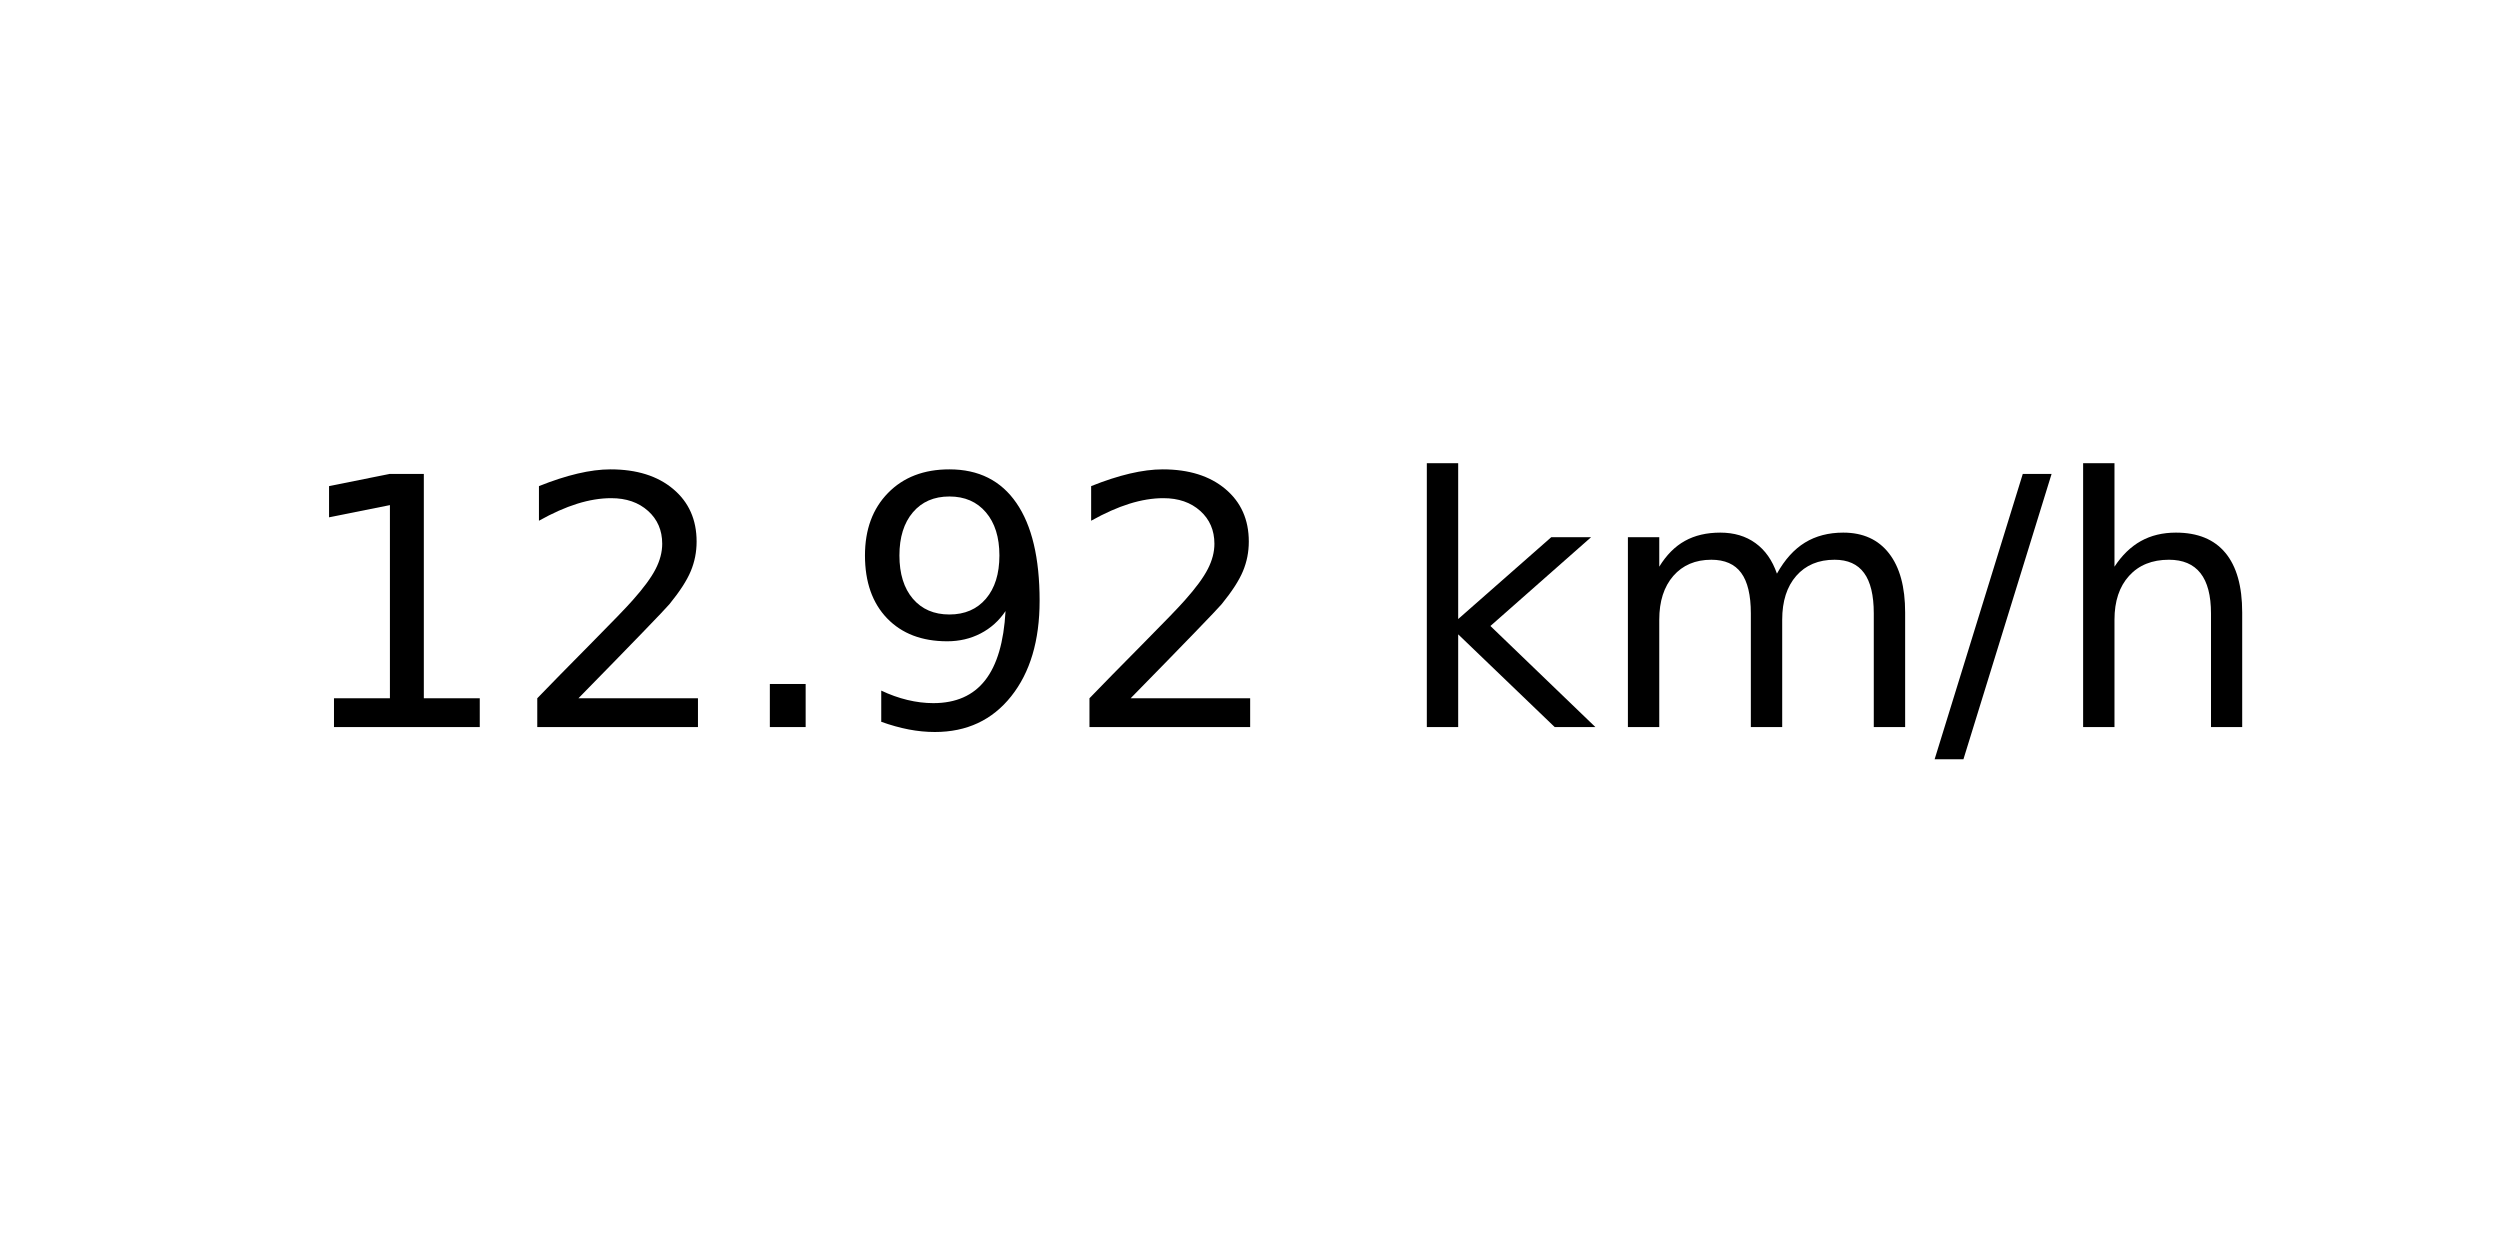
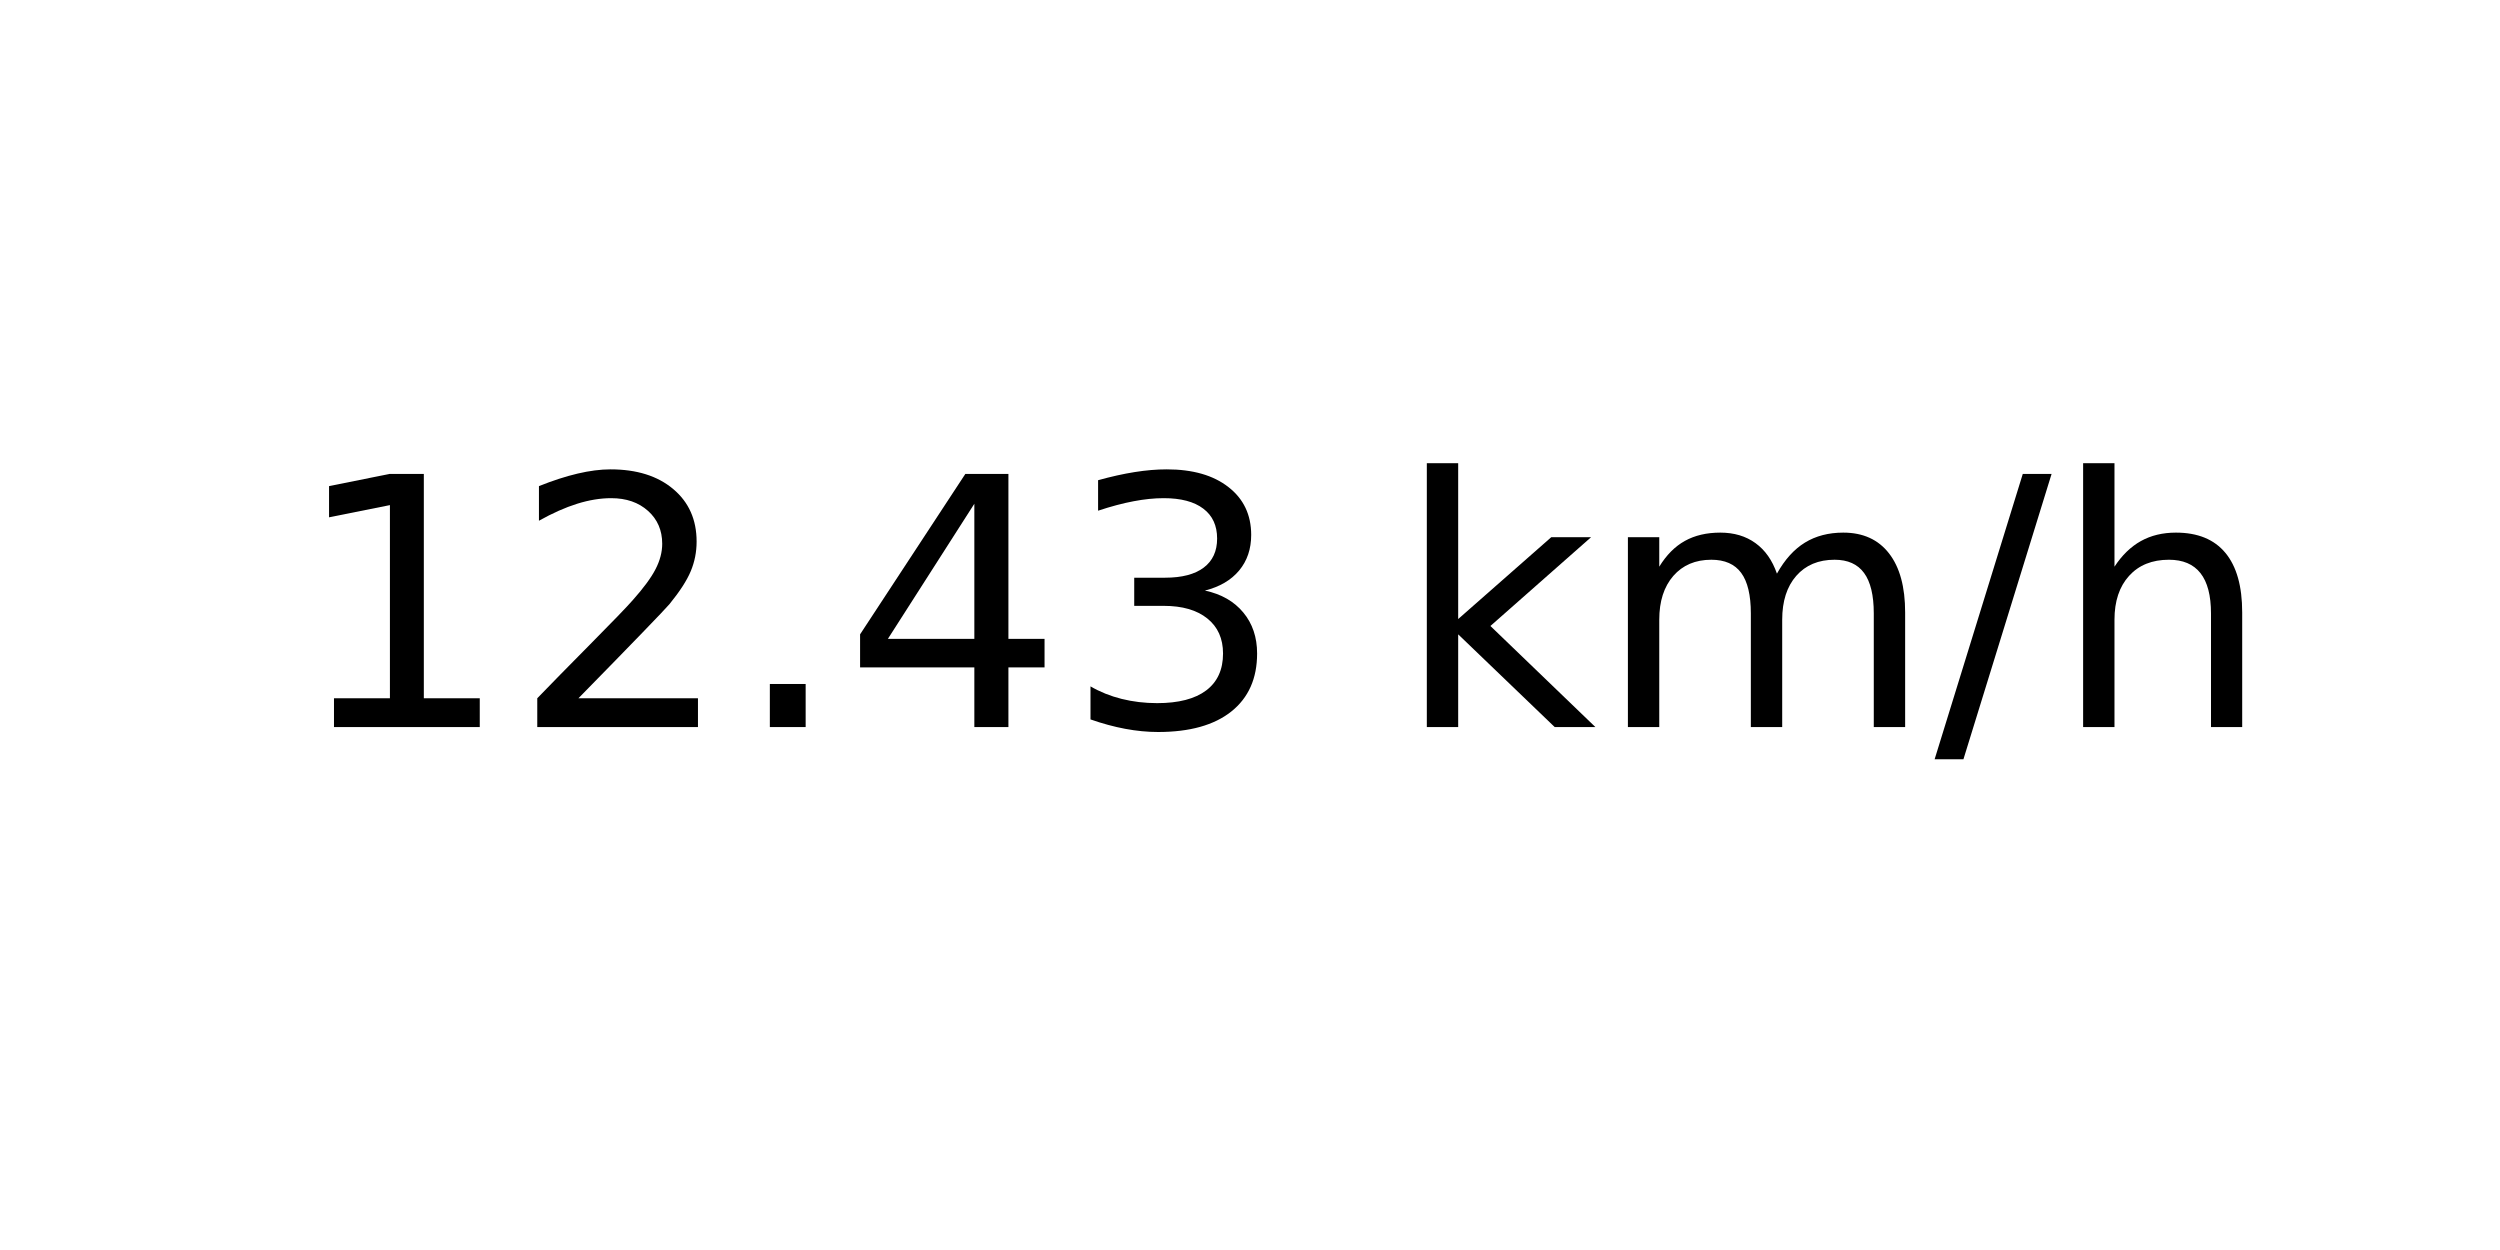
<svg xmlns="http://www.w3.org/2000/svg" xmlns:xlink="http://www.w3.org/1999/xlink" width="72pt" height="36pt" viewBox="0 0 72 36" version="1.1">
  <defs>
    <style type="text/css">*{stroke-linejoin: round; stroke-linecap: butt}</style>
  </defs>
  <g id="figure_1">
    <g id="axes_1">
      <g id="text_1">
        <g transform="translate(8.378125 20.93937) scale(0.1 -0.1)">
          <defs>
            <path id="DejaVuSans-31" d="M 794 531  L 1825 531  L 1825 4091  L 703 3866  L 703 4441  L 1819 4666  L 2450 4666  L 2450 531  L 3481 531  L 3481 0  L 794 0  L 794 531  z " transform="scale(0.015625)" />
            <path id="DejaVuSans-32" d="M 1228 531  L 3431 531  L 3431 0  L 469 0  L 469 531  Q 828 903 1448 1529  Q 2069 2156 2228 2338  Q 2531 2678 2651 2914  Q 2772 3150 2772 3378  Q 2772 3750 2511 3984  Q 2250 4219 1831 4219  Q 1534 4219 1204 4116  Q 875 4013 500 3803  L 500 4441  Q 881 4594 1212 4672  Q 1544 4750 1819 4750  Q 2544 4750 2975 4387  Q 3406 4025 3406 3419  Q 3406 3131 3298 2873  Q 3191 2616 2906 2266  Q 2828 2175 2409 1742  Q 1991 1309 1228 531  z " transform="scale(0.015625)" />
            <path id="DejaVuSans-2e" d="M 684 794  L 1344 794  L 1344 0  L 684 0  L 684 794  z " transform="scale(0.015625)" />
-             <path id="DejaVuSans-39" d="M 703 97  L 703 672  Q 941 559 1184 500  Q 1428 441 1663 441  Q 2288 441 2617 861  Q 2947 1281 2994 2138  Q 2813 1869 2534 1725  Q 2256 1581 1919 1581  Q 1219 1581 811 2004  Q 403 2428 403 3163  Q 403 3881 828 4315  Q 1253 4750 1959 4750  Q 2769 4750 3195 4129  Q 3622 3509 3622 2328  Q 3622 1225 3098 567  Q 2575 -91 1691 -91  Q 1453 -91 1209 -44  Q 966 3 703 97  z M 1959 2075  Q 2384 2075 2632 2365  Q 2881 2656 2881 3163  Q 2881 3666 2632 3958  Q 2384 4250 1959 4250  Q 1534 4250 1286 3958  Q 1038 3666 1038 3163  Q 1038 2656 1286 2365  Q 1534 2075 1959 2075  z " transform="scale(0.015625)" />
+             <path id="DejaVuSans-34" d="M 2419 4116  L 825 1625  L 2419 1625  L 2419 4116  z M 2253 4666  L 3047 4666  L 3047 1625  L 3713 1625  L 3713 1100  L 3047 1100  L 3047 0  L 2419 0  L 2419 1100  L 313 1100  L 313 1709  L 2253 4666  z " transform="scale(0.015625)" />
+             <path id="DejaVuSans-33" d="M 2597 2516  Q 3050 2419 3304 2112  Q 3559 1806 3559 1356  Q 3559 666 3084 287  Q 2609 -91 1734 -91  Q 1441 -91 1130 -33  Q 819 25 488 141  L 488 750  Q 750 597 1062 519  Q 1375 441 1716 441  Q 2309 441 2620 675  Q 2931 909 2931 1356  Q 2931 1769 2642 2001  Q 2353 2234 1838 2234  L 1294 2234  L 1294 2753  L 1863 2753  Q 2328 2753 2575 2939  Q 2822 3125 2822 3475  Q 2822 3834 2567 4026  Q 2313 4219 1838 4219  Q 1578 4219 1281 4162  Q 984 4106 628 3988  L 628 4550  Q 988 4650 1302 4700  Q 1616 4750 1894 4750  Q 2613 4750 3031 4423  Q 3450 4097 3450 3541  Q 3450 3153 3228 2886  Q 3006 2619 2597 2516  z " transform="scale(0.015625)" />
            <path id="DejaVuSans-20" transform="scale(0.015625)" />
            <path id="DejaVuSans-6b" d="M 581 4863  L 1159 4863  L 1159 1991  L 2875 3500  L 3609 3500  L 1753 1863  L 3688 0  L 2938 0  L 1159 1709  L 1159 0  L 581 0  L 581 4863  z " transform="scale(0.015625)" />
            <path id="DejaVuSans-6d" d="M 3328 2828  Q 3544 3216 3844 3400  Q 4144 3584 4550 3584  Q 5097 3584 5394 3201  Q 5691 2819 5691 2113  L 5691 0  L 5113 0  L 5113 2094  Q 5113 2597 4934 2840  Q 4756 3084 4391 3084  Q 3944 3084 3684 2787  Q 3425 2491 3425 1978  L 3425 0  L 2847 0  L 2847 2094  Q 2847 2600 2669 2842  Q 2491 3084 2119 3084  Q 1678 3084 1418 2786  Q 1159 2488 1159 1978  L 1159 0  L 581 0  L 581 3500  L 1159 3500  L 1159 2956  Q 1356 3278 1631 3431  Q 1906 3584 2284 3584  Q 2666 3584 2933 3390  Q 3200 3197 3328 2828  z " transform="scale(0.015625)" />
            <path id="DejaVuSans-2f" d="M 1625 4666  L 2156 4666  L 531 -594  L 0 -594  L 1625 4666  z " transform="scale(0.015625)" />
            <path id="DejaVuSans-68" d="M 3513 2113  L 3513 0  L 2938 0  L 2938 2094  Q 2938 2591 2744 2837  Q 2550 3084 2163 3084  Q 1697 3084 1428 2787  Q 1159 2491 1159 1978  L 1159 0  L 581 0  L 581 4863  L 1159 4863  L 1159 2956  Q 1366 3272 1645 3428  Q 1925 3584 2291 3584  Q 2894 3584 3203 3211  Q 3513 2838 3513 2113  z " transform="scale(0.015625)" />
          </defs>
          <use xlink:href="#DejaVuSans-31" />
          <use xlink:href="#DejaVuSans-32" x="63.623" />
          <use xlink:href="#DejaVuSans-2e" x="127.246" />
-           <use xlink:href="#DejaVuSans-39" x="159.033" />
-           <use xlink:href="#DejaVuSans-32" x="222.656" />
+           <use xlink:href="#DejaVuSans-34" x="159.033" />
+           <use xlink:href="#DejaVuSans-33" x="222.656" />
          <use xlink:href="#DejaVuSans-20" x="286.279" />
          <use xlink:href="#DejaVuSans-6b" x="318.066" />
          <use xlink:href="#DejaVuSans-6d" x="375.977" />
          <use xlink:href="#DejaVuSans-2f" x="473.389" />
          <use xlink:href="#DejaVuSans-68" x="507.08" />
        </g>
      </g>
    </g>
  </g>
</svg>
